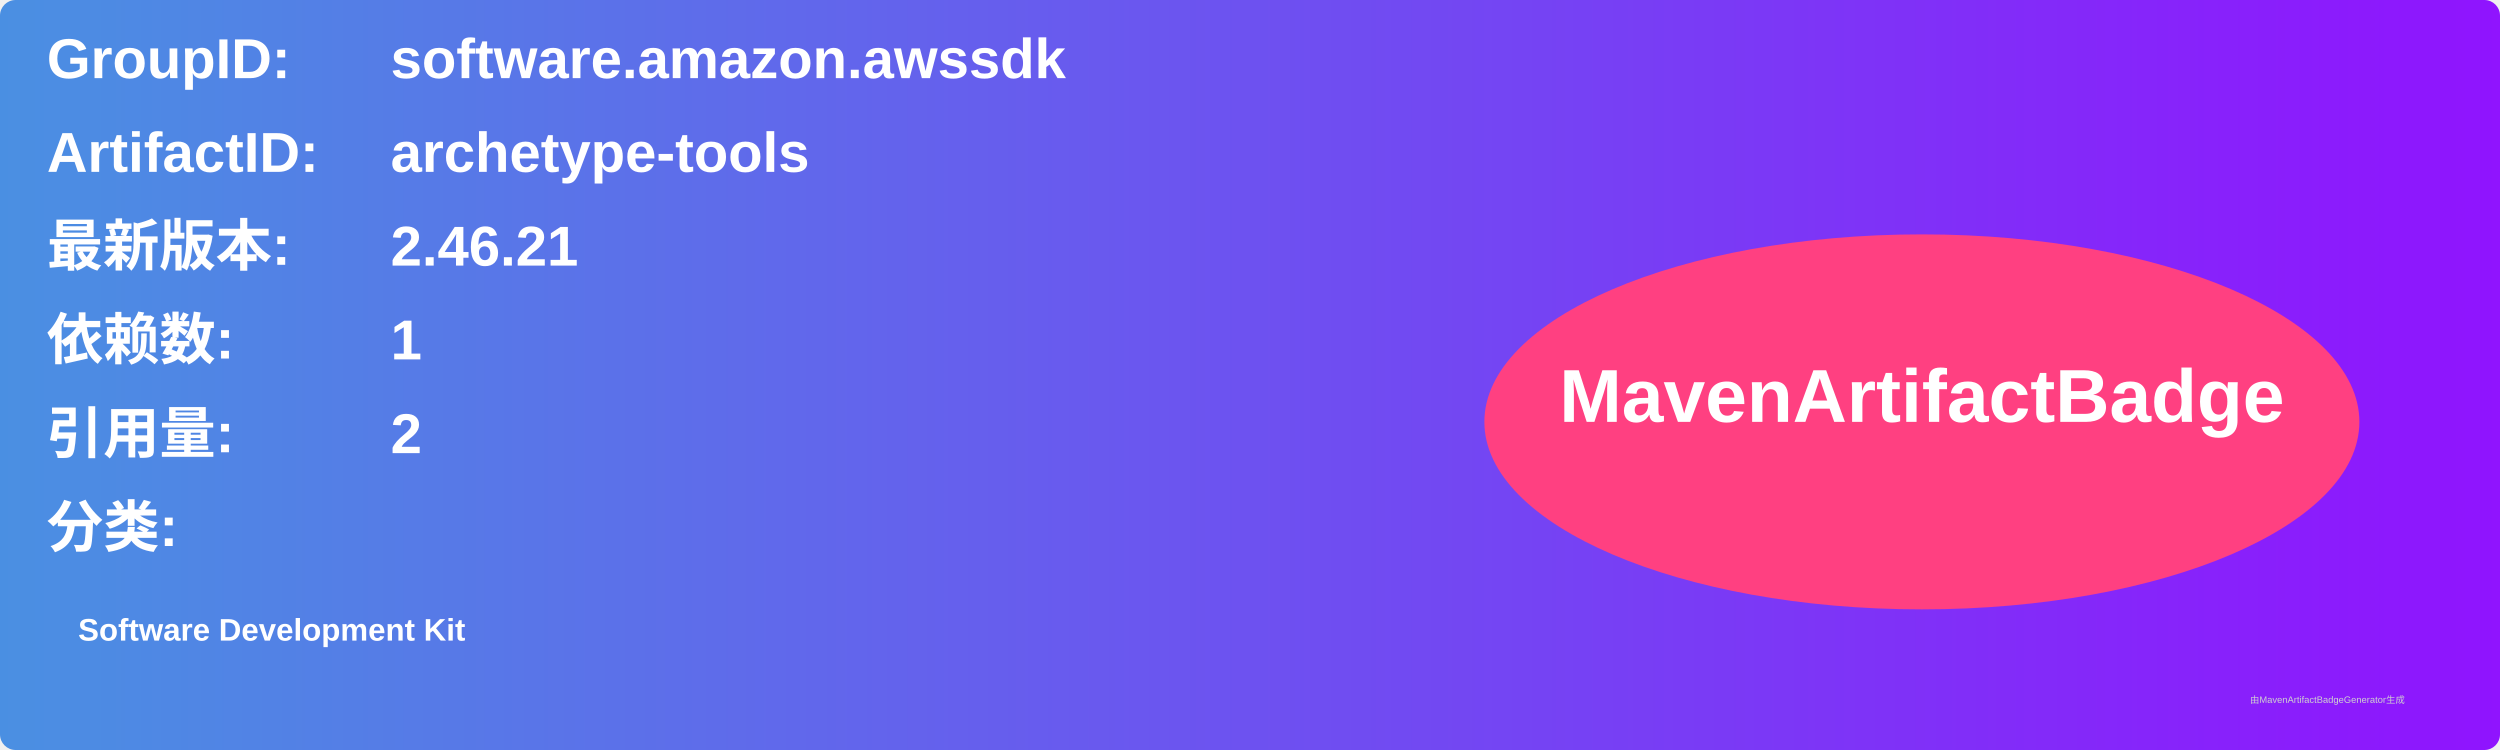
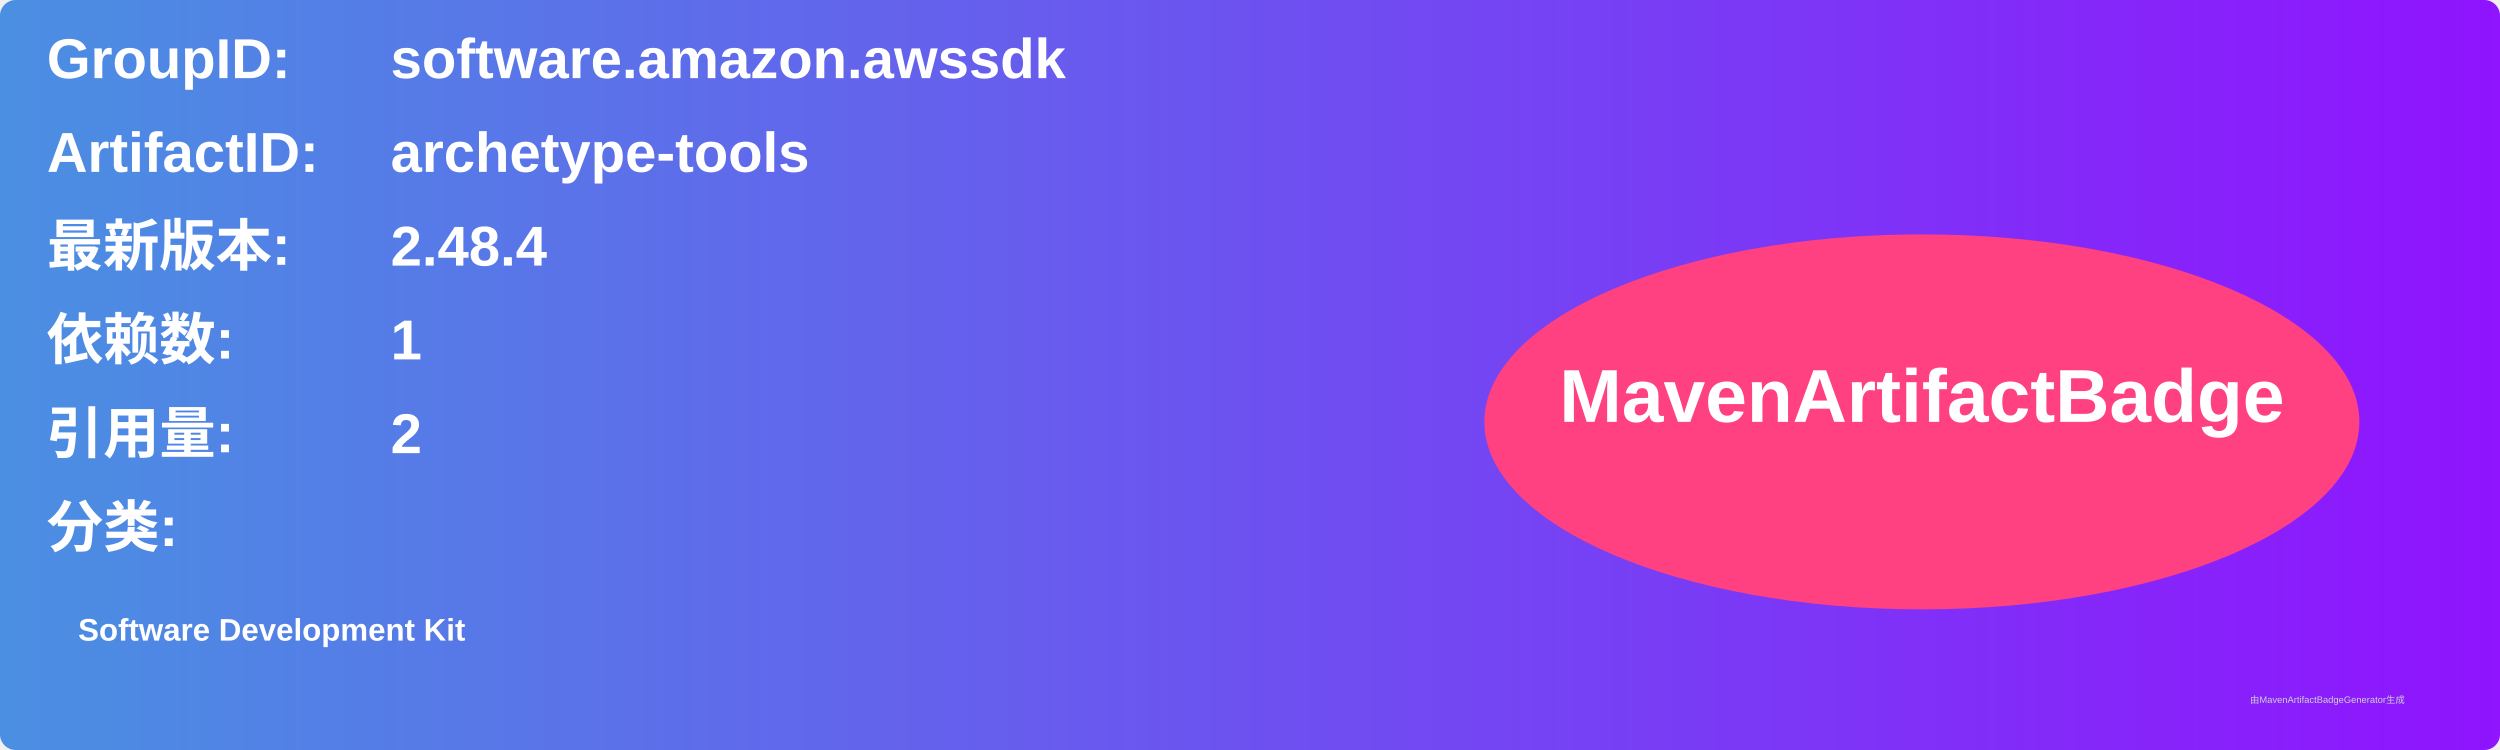
<svg xmlns="http://www.w3.org/2000/svg" width="800" height="240" viewBox="0 0 800 240">
  <linearGradient id="grad" x1="0%" y1="0%" x2="100%" y2="0%">
    <stop offset="0%" stop-color="#4a90e2" />
    <stop offset="100%" stop-color="#9013fe" />
  </linearGradient>
  <rect width="100%" height="100%" rx="5" ry="5" fill="url(#grad)" />
  <g transform="translate(15, 15)">
    <text x="0" y="10" font-family="Arial" font-size="18" fill="white" font-weight="bold" width="260">GroupID:</text>
    <text x="110" y="10" font-family="Arial" font-size="18" fill="white" font-weight="bold" width="460">software.amazon.awssdk</text>
    <text x="0" y="40" font-family="Arial" font-size="18" fill="white" font-weight="bold" width="260">ArtifactID:</text>
    <text x="110" y="40" font-family="Arial" font-size="18" fill="white" font-weight="bold" width="460">archetype-tools</text>
    <text x="0" y="70" font-family="Arial" font-size="18" fill="white" font-weight="bold">最新版本:</text>
    <text x="110" y="70" font-family="Arial" font-size="18" fill="white" font-weight="bold">
-       <tspan font-weight="bold">2.46.21</tspan>
+       <tspan font-weight="bold">2.48.4</tspan>
    </text>
    <text x="0" y="100" font-family="Arial" font-size="18" fill="white" font-weight="bold">依赖数: </text>
    <text x="110" y="100" font-family="Arial" font-size="18" fill="white">
      <tspan font-weight="bold">1</tspan>
    </text>
    <text x="0" y="130" font-family="Arial" font-size="18" fill="white" font-weight="bold">引用量: </text>
    <text x="110" y="130" font-family="Arial" font-size="18" fill="white">
      <tspan font-weight="bold">2</tspan>
    </text>
    <text x="0" y="160" font-family="Arial" font-size="18" fill="white" font-weight="bold">分类:</text>
    <text x="10" y="190" font-family="Arial" font-size="10" fill="white">
      <tspan font-weight="bold">Software Development Kit</tspan>
    </text>
    <ellipse cx="600" cy="120" rx="140" ry="60" fill="#ff4081" />
    <text x="600" y="120" text-anchor="middle" font-family="Arial" font-size="24" fill="white" font-weight="bold">MavenArtifactBadge</text>
  </g>
  <text x="720" y="225" font-family="Arial" font-size="3" fill="#d0d0d0">由MavenArtifactBadgeGenerator生成</text>
</svg>
